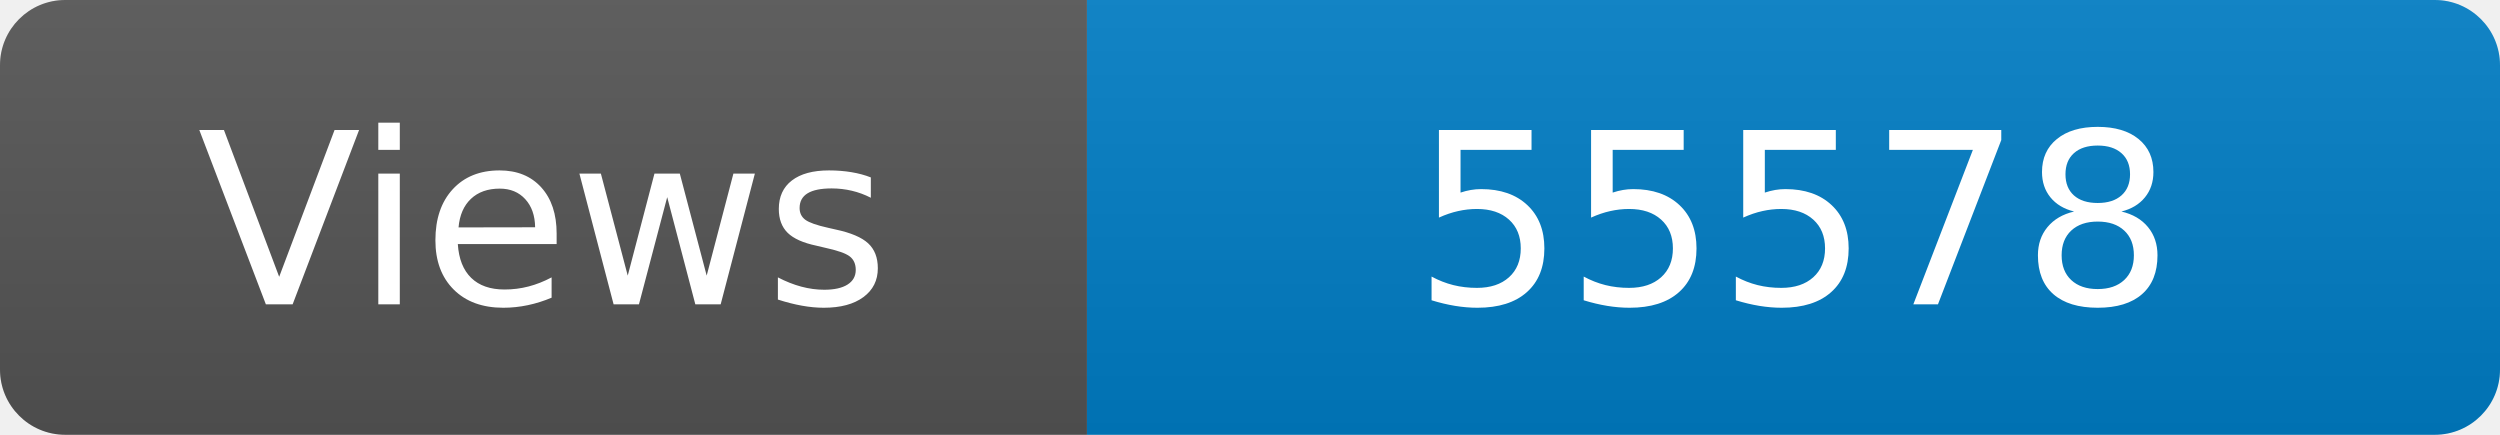
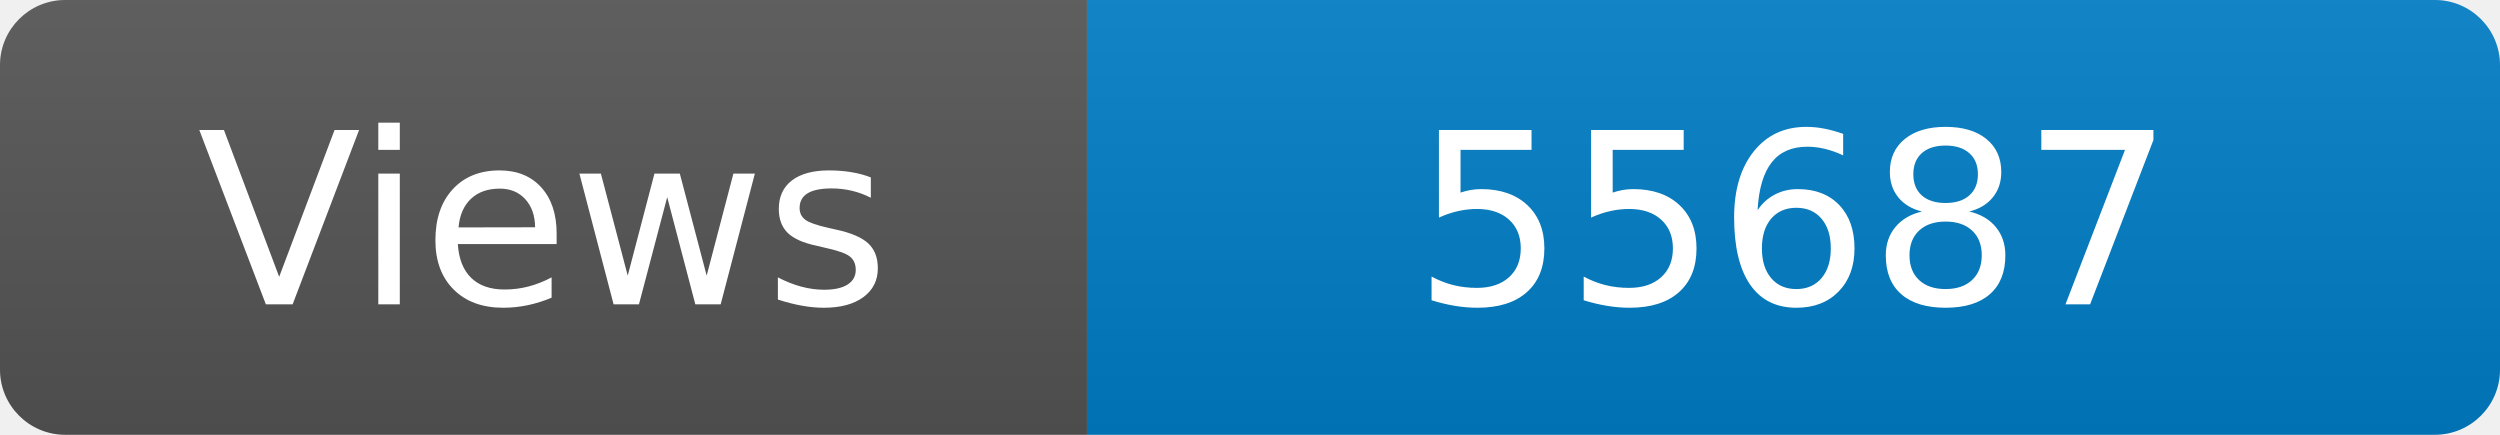
<svg xmlns="http://www.w3.org/2000/svg" width="115" height="20" role="img" aria-label="Maintained?: yes">
  <linearGradient id="s" x2="0" y2="100%">
    <stop offset="0" stop-color="#bbb" stop-opacity=".1" />
    <stop offset="1" stop-opacity=".1" />
  </linearGradient>
  <clipPath id="r">
    <rect width="115" height="20" rx="3" fill="#fff" />
  </clipPath>
  <g clip-path="url(#r)">
    <rect width="50" height="20" fill="#555" />
    <rect x="50" width="160" height="20" fill="#007ec6" />
    <rect width="115" height="20" fill="url(#s)" />
  </g>
  <g fill="#fff" text-anchor="middle" font-family="Verdana,Geneva,DejaVu Sans,sans-serif" font-size="110">
    <text x="250" y="140" transform="scale(.1)" fill="#fff">Views</text>
-     <text x="825" y="140" transform="scale(.1)" fill="#fff">55578</text>
+     <text x="825" y="140" transform="scale(.1)" fill="#fff">55687</text>
  </g>
</svg>
